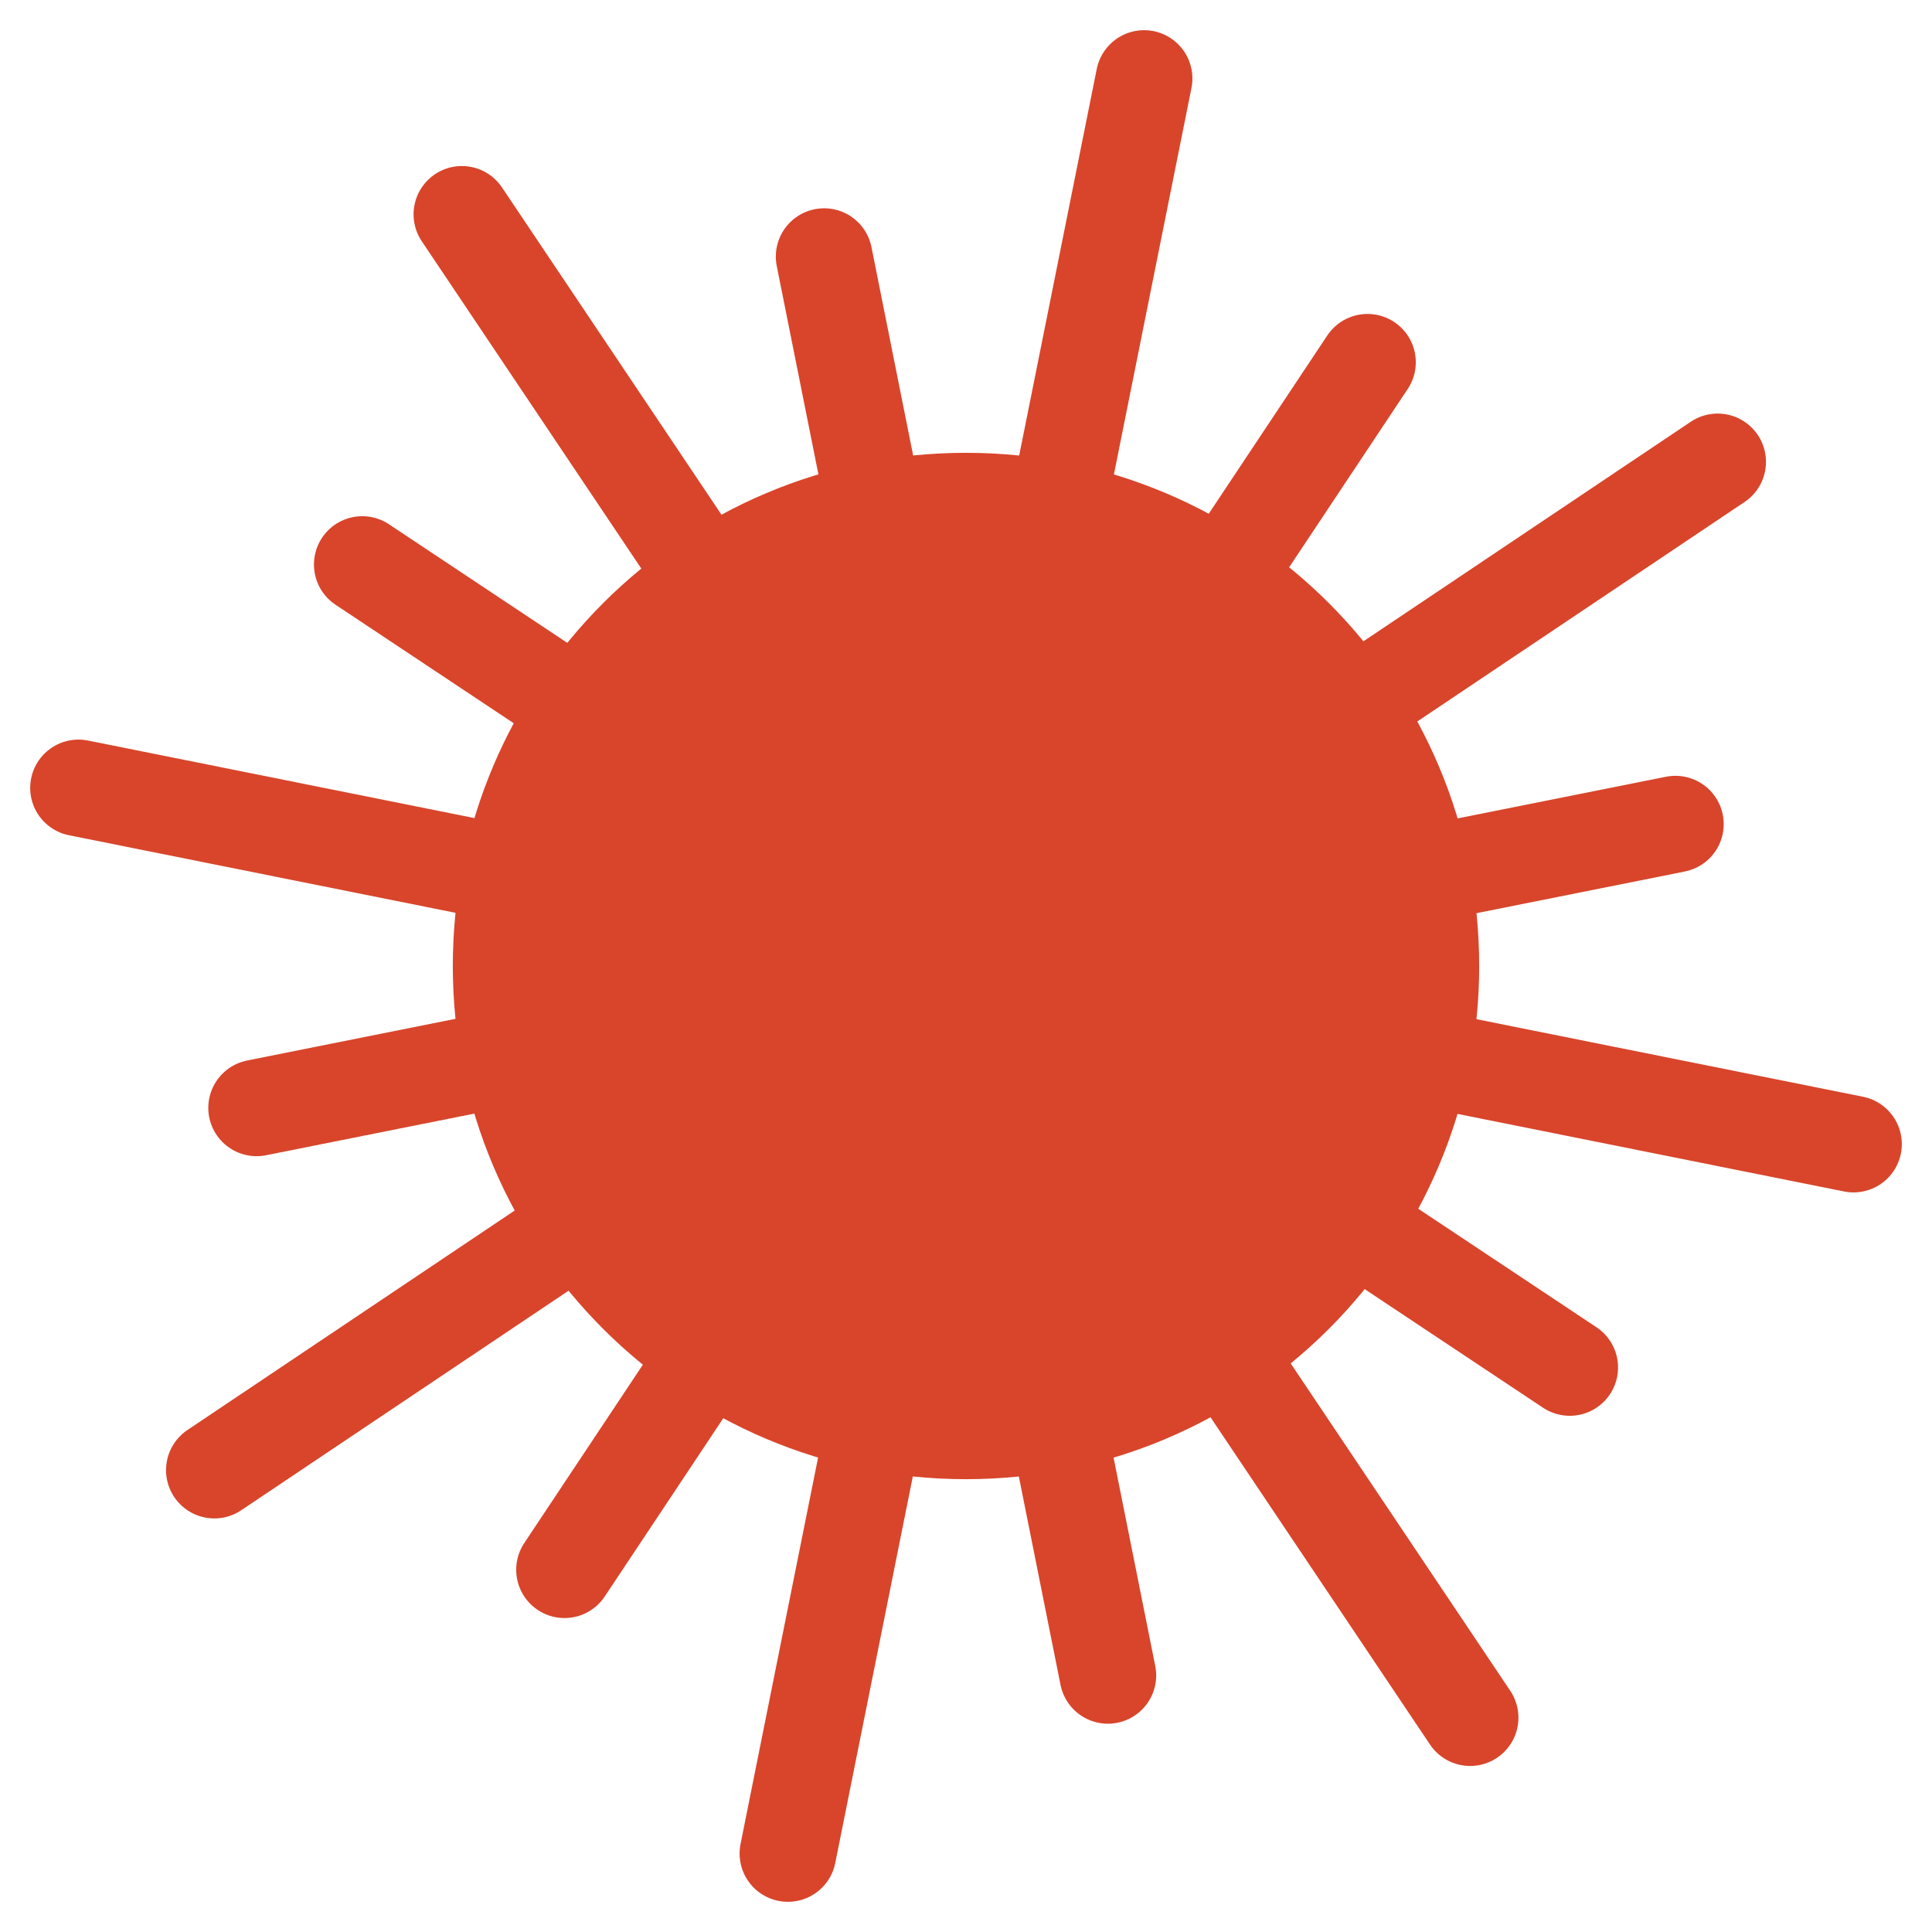
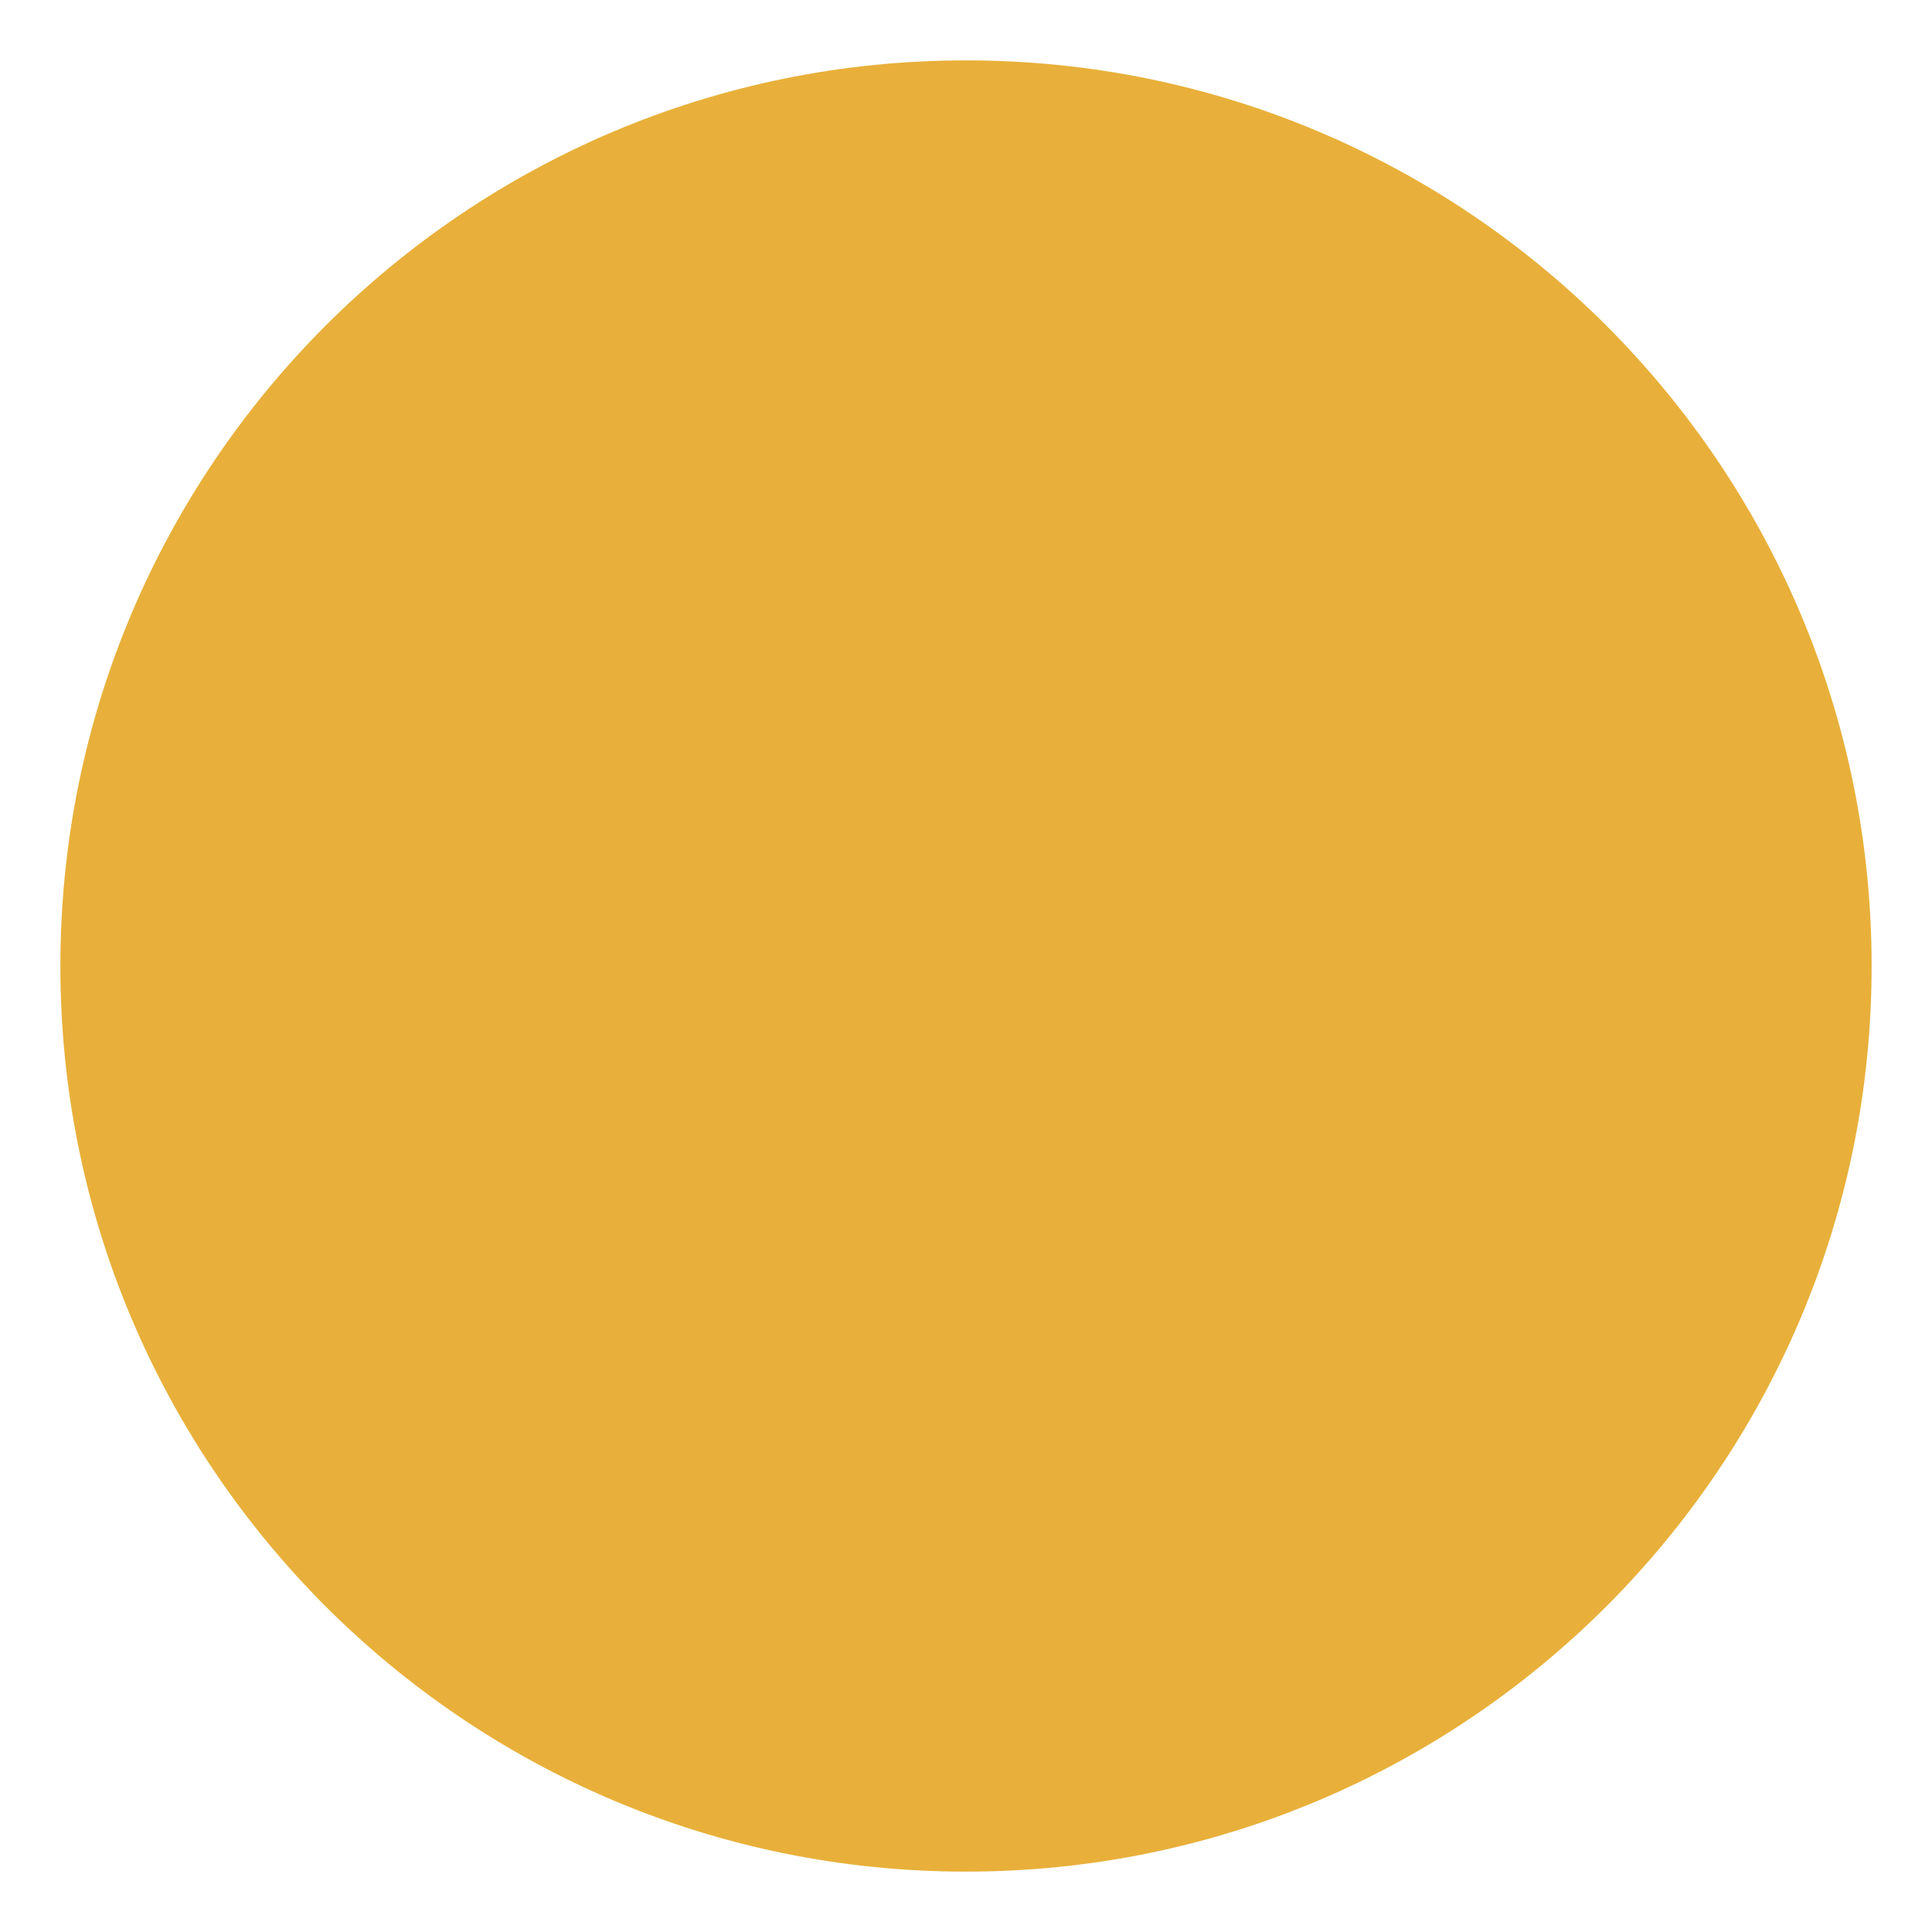
<svg xmlns="http://www.w3.org/2000/svg" viewBox="0 0 64 64">
-   <g stroke="#d8452b" stroke-width="3.2" stroke-linecap="round">
-     <line x1="32" y1="32" x2="61.4" y2="37.9" />
-     <line x1="32" y1="32" x2="52.0" y2="45.3" />
-     <line x1="32" y1="32" x2="48.7" y2="56.9" />
-     <line x1="32" y1="32" x2="36.7" y2="55.5" />
-     <line x1="32" y1="32" x2="26.1" y2="61.4" />
-     <line x1="32" y1="32" x2="18.7" y2="52.0" />
-     <line x1="32" y1="32" x2="7.1" y2="48.7" />
-     <line x1="32" y1="32" x2="8.5" y2="36.7" />
-     <line x1="32" y1="32" x2="2.6" y2="26.1" />
-     <line x1="32" y1="32" x2="12.0" y2="18.7" />
-     <line x1="32" y1="32" x2="15.3" y2="7.1" />
-     <line x1="32" y1="32" x2="27.3" y2="8.5" />
-     <line x1="32" y1="32" x2="37.9" y2="2.6" />
-     <line x1="32" y1="32" x2="45.3" y2="12.0" />
-     <line x1="32" y1="32" x2="56.9" y2="15.3" />
-     <line x1="32" y1="32" x2="55.5" y2="27.3" />
-   </g>
-   <circle cx="32" cy="32" r="17" fill="#d8452b" />
+   <circle cx="32" cy="32" r="30" fill="#e8b03a" />
</svg>
